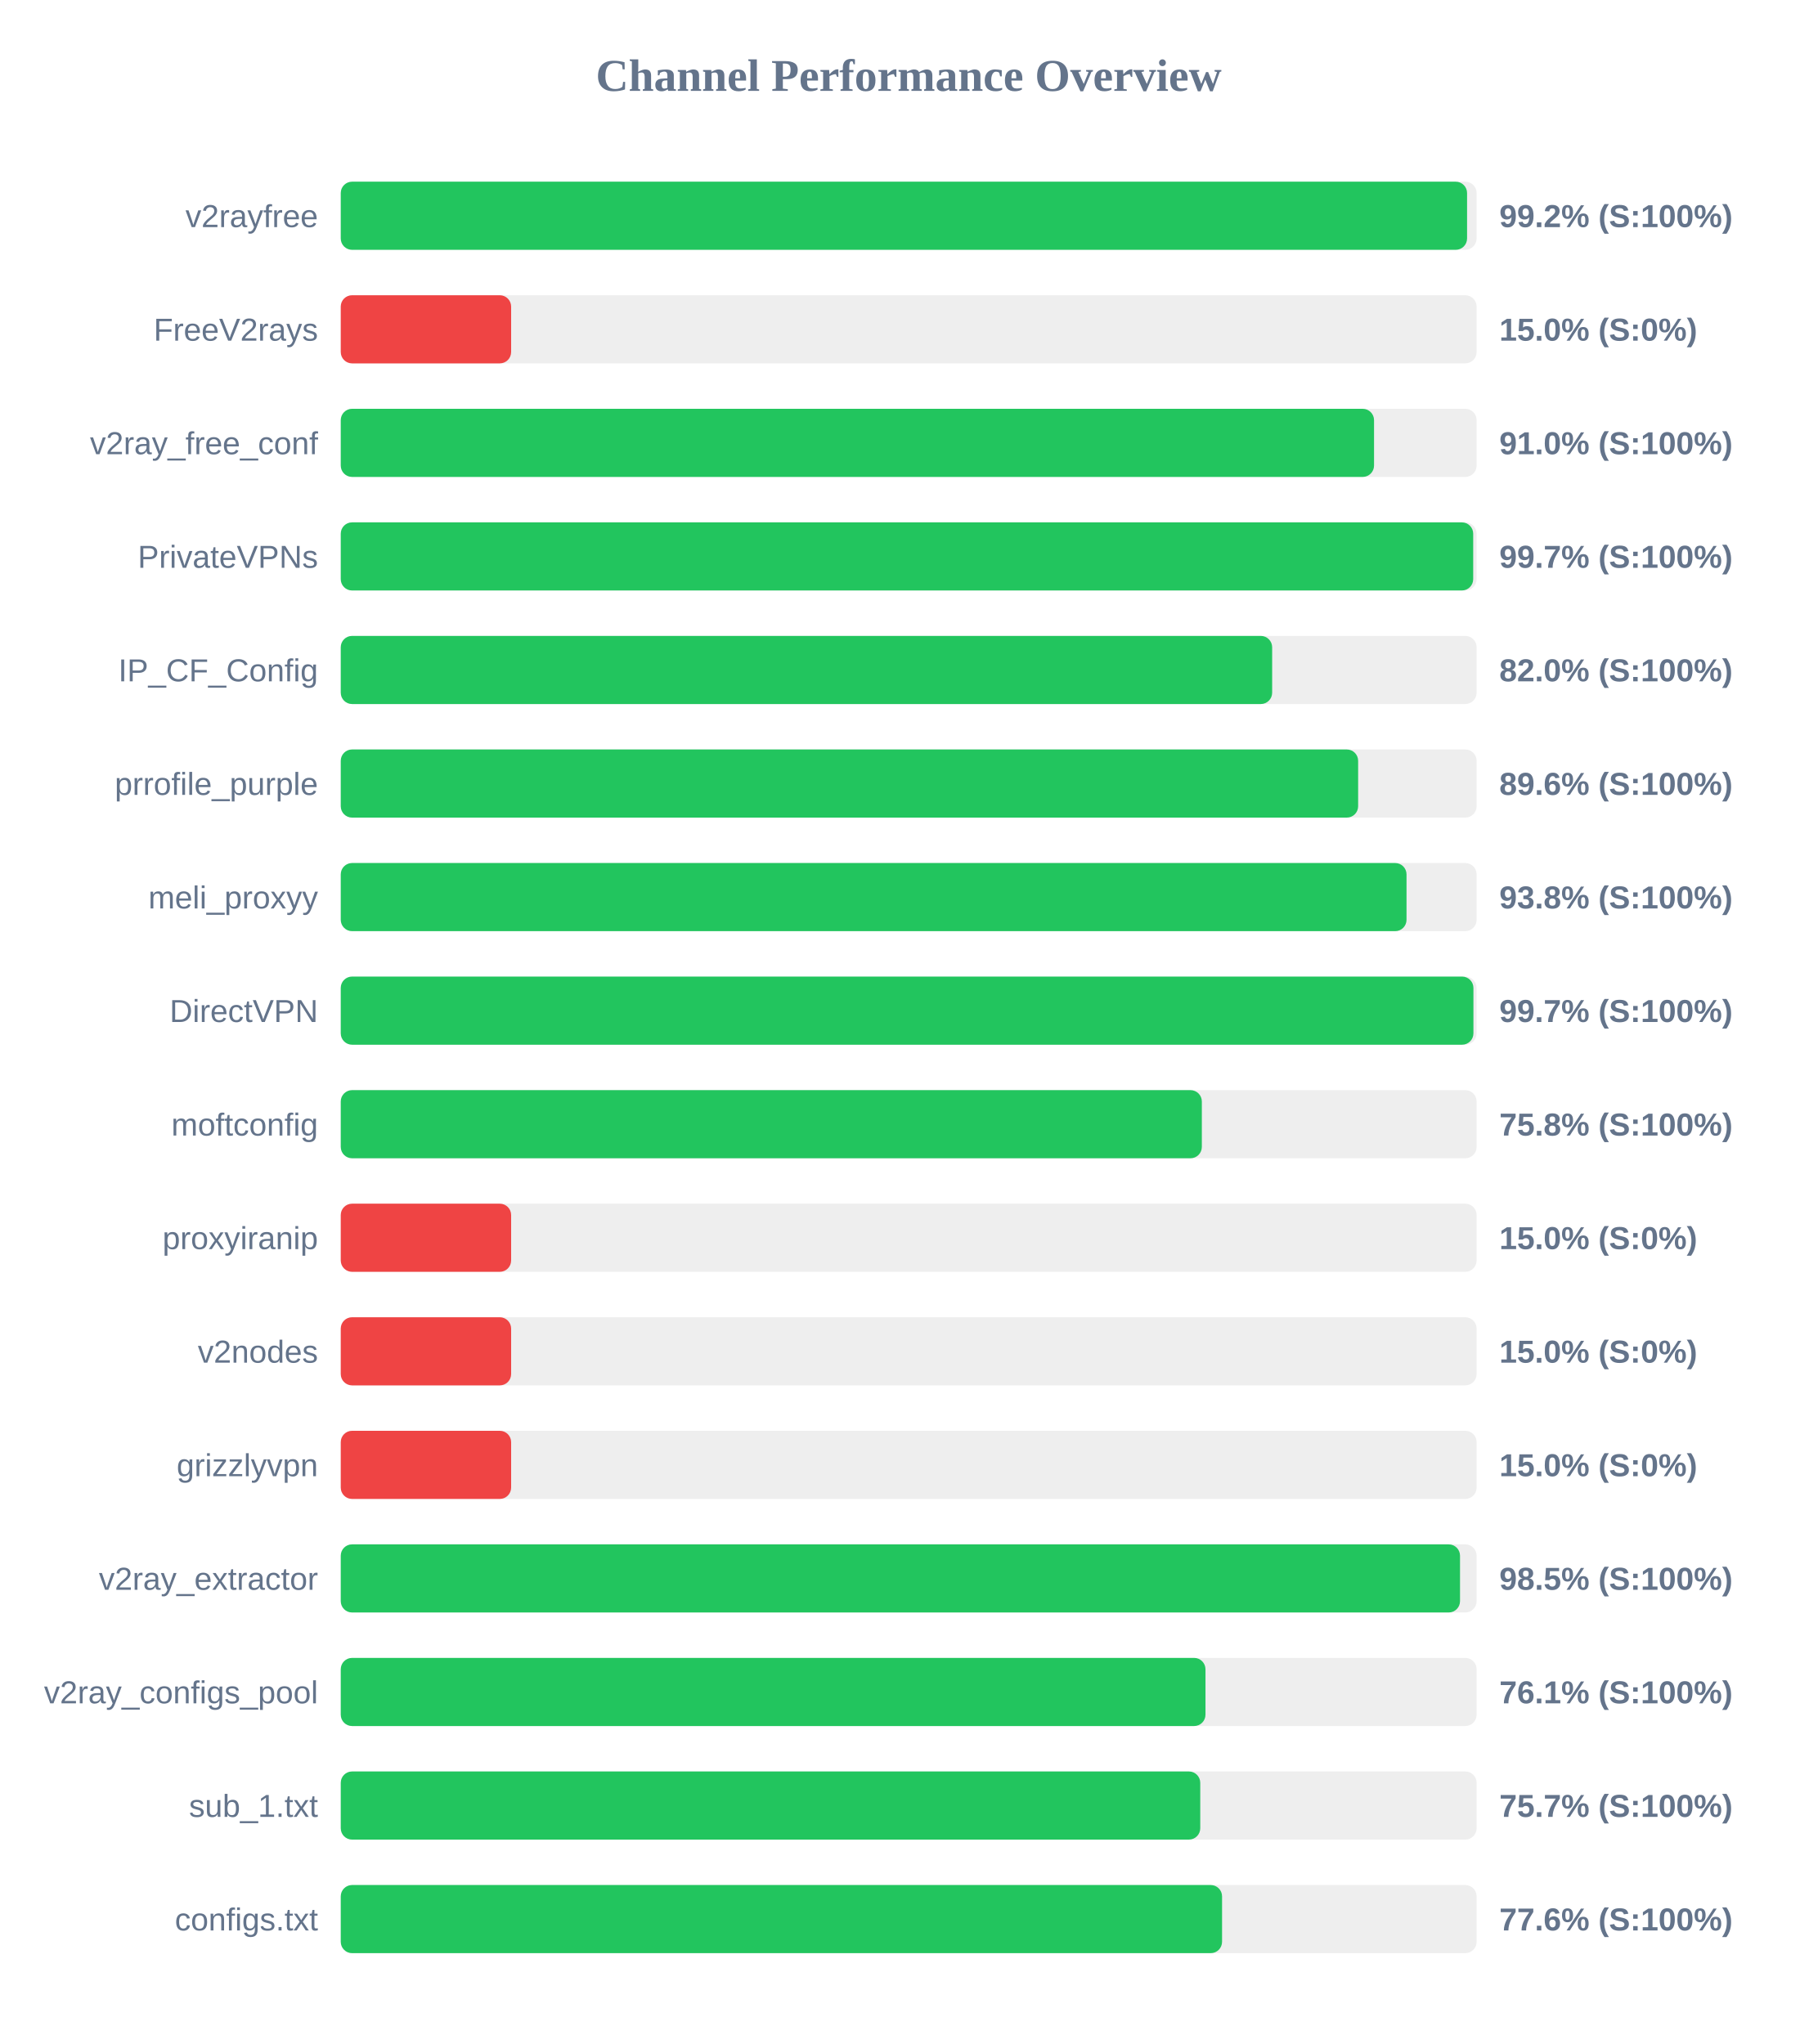
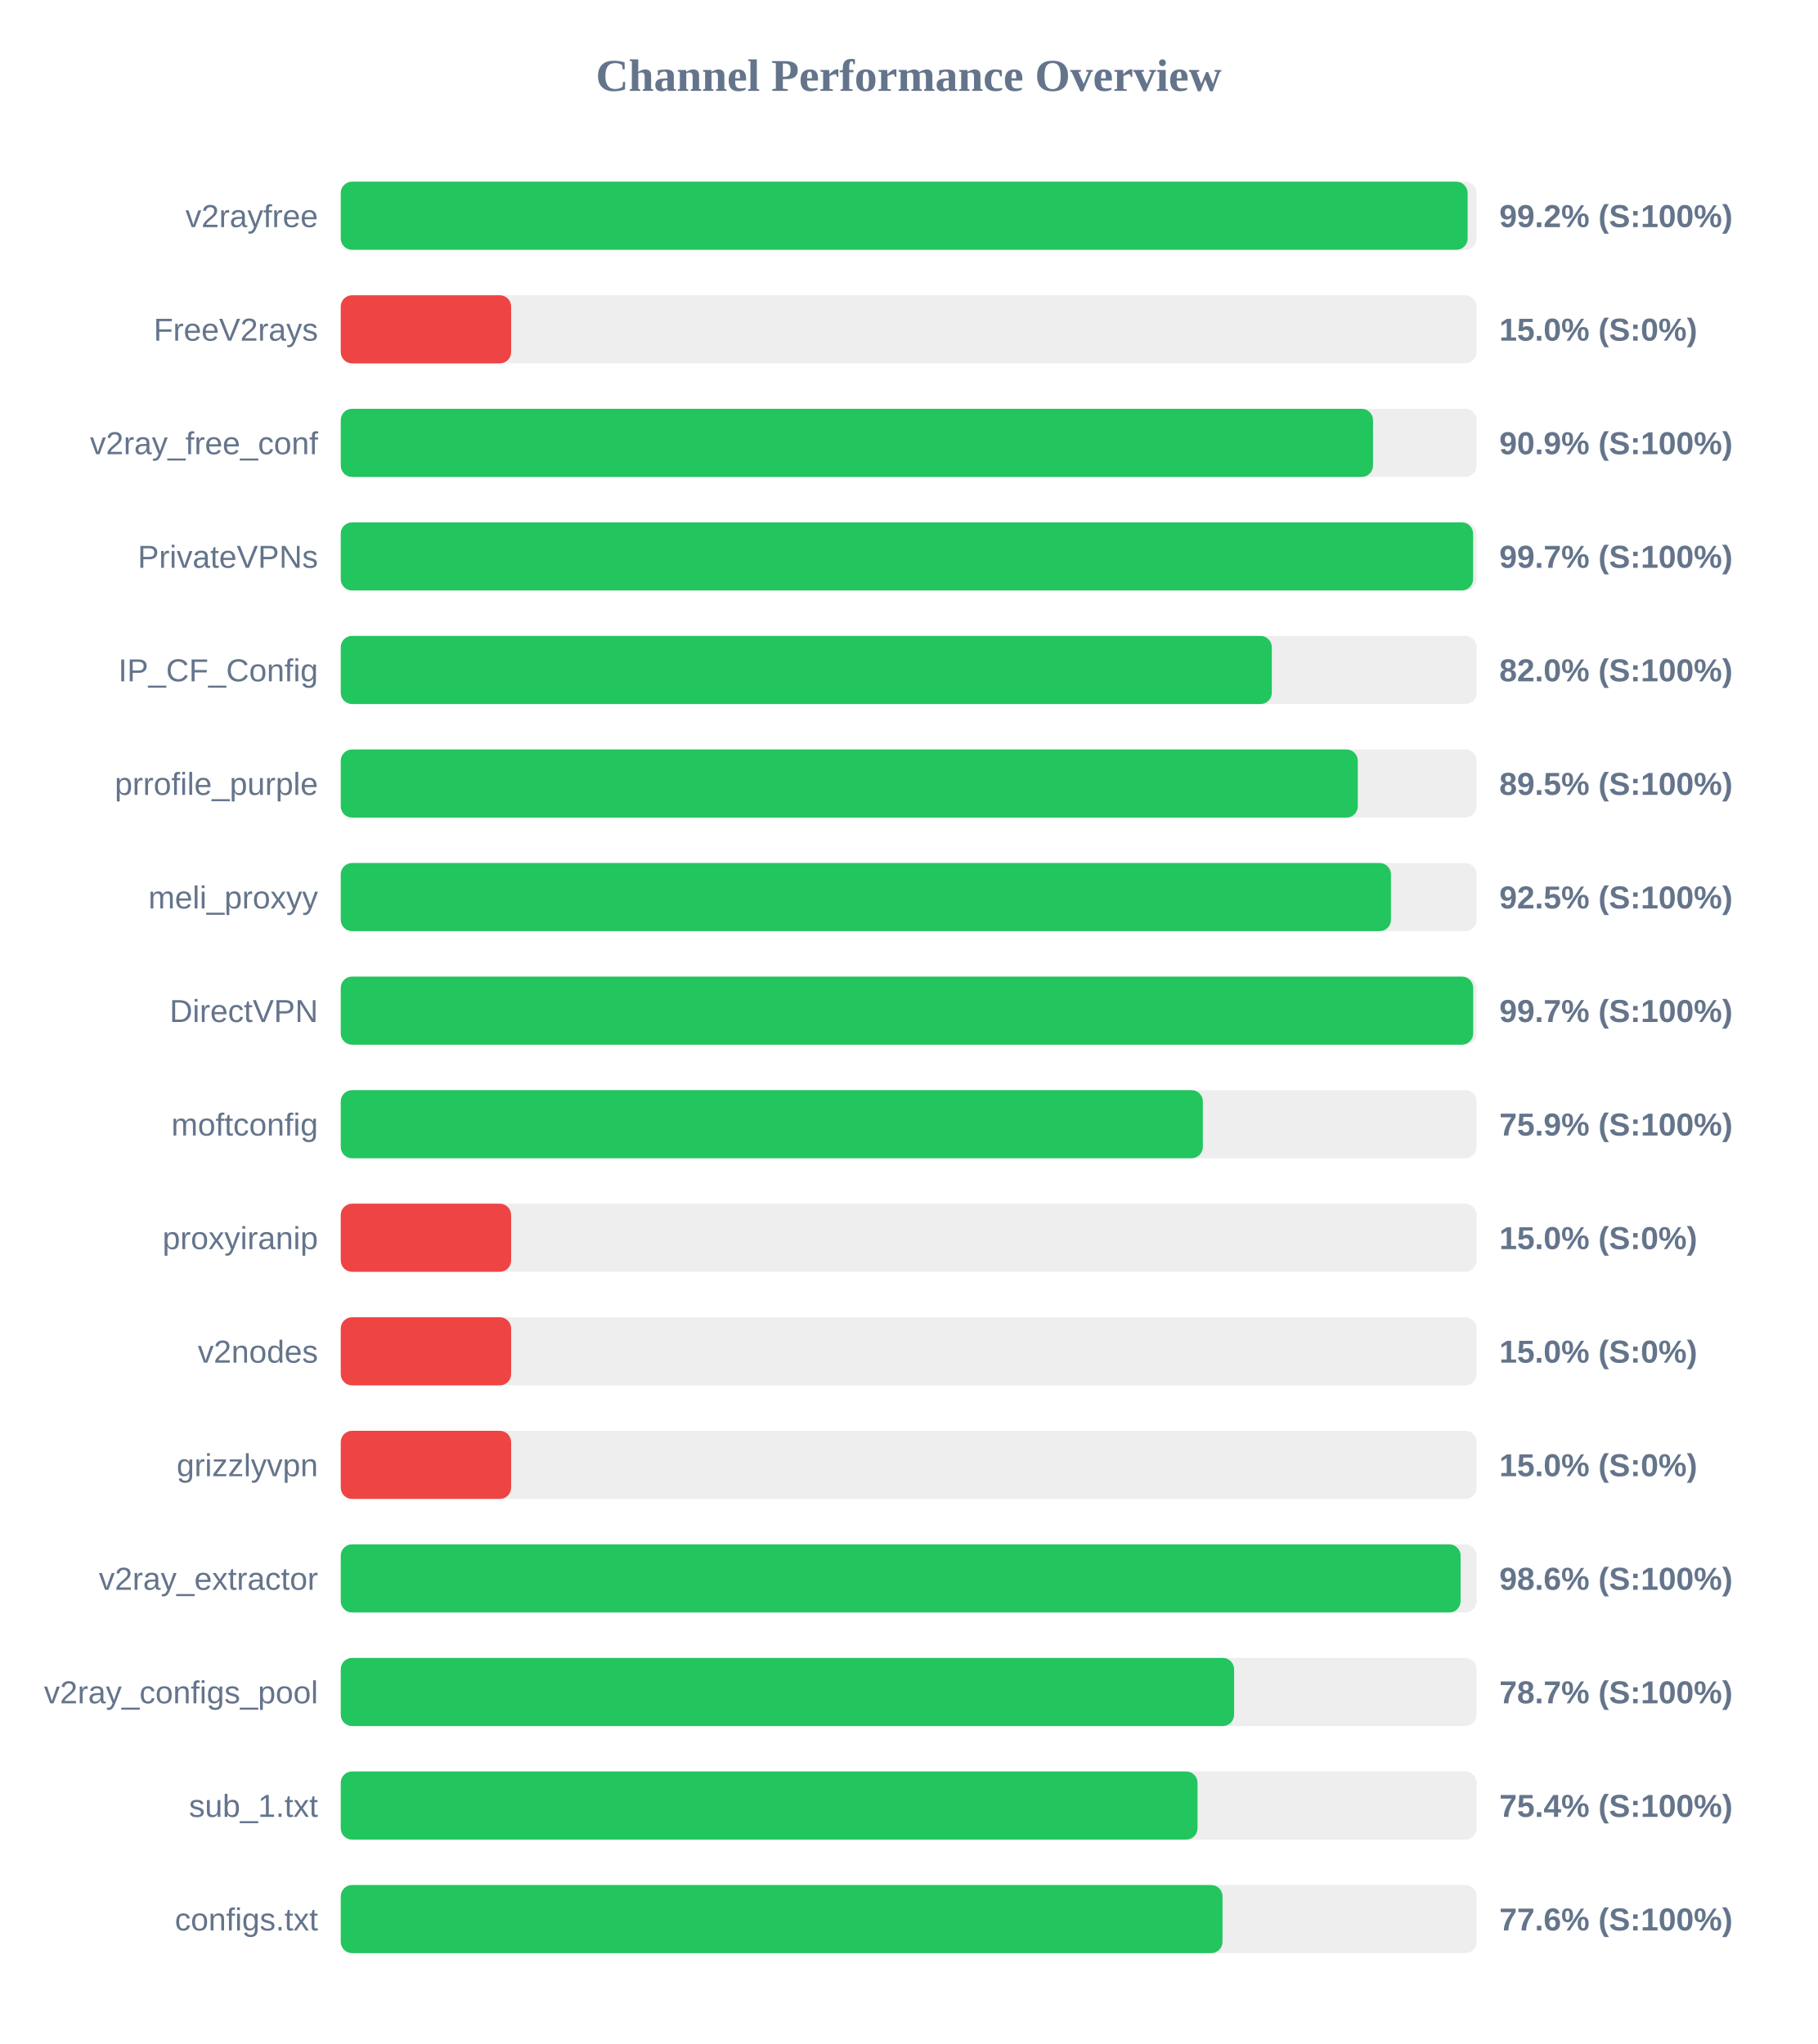
<svg xmlns="http://www.w3.org/2000/svg" width="800" height="900" version="1.1">
  <style>
        .row { font: 14px Arial; fill: #64748b; }
        .score { font: bold 14px Arial; fill: #64748b; }
    </style>
  <text x="400" y="40" text-anchor="middle" font-size="20px" font-weight="bold" fill="#64748b">Channel Performance Overview</text>
  <rect x="150" y="80" width="500" height="30" fill="#eee" rx="5" />
-   <rect x="150" y="80" width="495.8" height="30" fill="#22c55e" rx="5" />
+   <rect x="150" y="80" width="496.05" height="30" fill="#22c55e" rx="5" />
  <text x="140" y="100" text-anchor="end" class="row">v2rayfree</text>
  <text x="660" y="100" text-anchor="start" class="score">99.2% (S:100%)</text>
  <rect x="150" y="130" width="500" height="30" fill="#eee" rx="5" />
  <rect x="150" y="130" width="75.0" height="30" fill="#ef4444" rx="5" />
  <text x="140" y="150" text-anchor="end" class="row">FreeV2rays</text>
  <text x="660" y="150" text-anchor="start" class="score">15.0% (S:0%)</text>
  <rect x="150" y="180" width="500" height="30" fill="#eee" rx="5" />
-   <rect x="150" y="180" width="454.85" height="30" fill="#22c55e" rx="5" />
+   <rect x="150" y="180" width="454.4" height="30" fill="#22c55e" rx="5" />
  <text x="140" y="200" text-anchor="end" class="row">v2ray_free_conf</text>
-   <text x="660" y="200" text-anchor="start" class="score">91.0% (S:100%)</text>
+   <text x="660" y="200" text-anchor="start" class="score">90.9% (S:100%)</text>
  <rect x="150" y="230" width="500" height="30" fill="#eee" rx="5" />
-   <rect x="150" y="230" width="498.5" height="30" fill="#22c55e" rx="5" />
+   <rect x="150" y="230" width="498.45" height="30" fill="#22c55e" rx="5" />
  <text x="140" y="250" text-anchor="end" class="row">PrivateVPNs</text>
  <text x="660" y="250" text-anchor="start" class="score">99.7% (S:100%)</text>
  <rect x="150" y="280" width="500" height="30" fill="#eee" rx="5" />
-   <rect x="150" y="280" width="410.0" height="30" fill="#22c55e" rx="5" />
+   <rect x="150" y="280" width="409.85" height="30" fill="#22c55e" rx="5" />
  <text x="140" y="300" text-anchor="end" class="row">IP_CF_Config</text>
  <text x="660" y="300" text-anchor="start" class="score">82.0% (S:100%)</text>
  <rect x="150" y="330" width="500" height="30" fill="#eee" rx="5" />
-   <rect x="150" y="330" width="447.85" height="30" fill="#22c55e" rx="5" />
+   <rect x="150" y="330" width="447.7" height="30" fill="#22c55e" rx="5" />
  <text x="140" y="350" text-anchor="end" class="row">prrofile_purple</text>
-   <text x="660" y="350" text-anchor="start" class="score">89.6% (S:100%)</text>
+   <text x="660" y="350" text-anchor="start" class="score">89.5% (S:100%)</text>
  <rect x="150" y="380" width="500" height="30" fill="#eee" rx="5" />
-   <rect x="150" y="380" width="469.15" height="30" fill="#22c55e" rx="5" />
+   <rect x="150" y="380" width="462.3" height="30" fill="#22c55e" rx="5" />
  <text x="140" y="400" text-anchor="end" class="row">meli_proxyy</text>
-   <text x="660" y="400" text-anchor="start" class="score">93.8% (S:100%)</text>
+   <text x="660" y="400" text-anchor="start" class="score">92.5% (S:100%)</text>
  <rect x="150" y="430" width="500" height="30" fill="#eee" rx="5" />
-   <rect x="150" y="430" width="498.6" height="30" fill="#22c55e" rx="5" />
+   <rect x="150" y="430" width="498.5" height="30" fill="#22c55e" rx="5" />
  <text x="140" y="450" text-anchor="end" class="row">DirectVPN</text>
  <text x="660" y="450" text-anchor="start" class="score">99.7% (S:100%)</text>
  <rect x="150" y="480" width="500" height="30" fill="#eee" rx="5" />
-   <rect x="150" y="480" width="379.05" height="30" fill="#22c55e" rx="5" />
+   <rect x="150" y="480" width="379.5" height="30" fill="#22c55e" rx="5" />
  <text x="140" y="500" text-anchor="end" class="row">moftconfig</text>
-   <text x="660" y="500" text-anchor="start" class="score">75.8% (S:100%)</text>
+   <text x="660" y="500" text-anchor="start" class="score">75.9% (S:100%)</text>
  <rect x="150" y="530" width="500" height="30" fill="#eee" rx="5" />
  <rect x="150" y="530" width="75.0" height="30" fill="#ef4444" rx="5" />
  <text x="140" y="550" text-anchor="end" class="row">proxyiranip</text>
  <text x="660" y="550" text-anchor="start" class="score">15.0% (S:0%)</text>
  <rect x="150" y="580" width="500" height="30" fill="#eee" rx="5" />
  <rect x="150" y="580" width="75.0" height="30" fill="#ef4444" rx="5" />
  <text x="140" y="600" text-anchor="end" class="row">v2nodes</text>
  <text x="660" y="600" text-anchor="start" class="score">15.0% (S:0%)</text>
  <rect x="150" y="630" width="500" height="30" fill="#eee" rx="5" />
  <rect x="150" y="630" width="75.0" height="30" fill="#ef4444" rx="5" />
  <text x="140" y="650" text-anchor="end" class="row">grizzlyvpn</text>
  <text x="660" y="650" text-anchor="start" class="score">15.0% (S:0%)</text>
  <rect x="150" y="680" width="500" height="30" fill="#eee" rx="5" />
-   <rect x="150" y="680" width="492.7" height="30" fill="#22c55e" rx="5" />
+   <rect x="150" y="680" width="492.95" height="30" fill="#22c55e" rx="5" />
  <text x="140" y="700" text-anchor="end" class="row">v2ray_extractor</text>
-   <text x="660" y="700" text-anchor="start" class="score">98.5% (S:100%)</text>
+   <text x="660" y="700" text-anchor="start" class="score">98.6% (S:100%)</text>
  <rect x="150" y="730" width="500" height="30" fill="#eee" rx="5" />
-   <rect x="150" y="730" width="380.65" height="30" fill="#22c55e" rx="5" />
+   <rect x="150" y="730" width="393.25" height="30" fill="#22c55e" rx="5" />
  <text x="140" y="750" text-anchor="end" class="row">v2ray_configs_pool</text>
-   <text x="660" y="750" text-anchor="start" class="score">76.1% (S:100%)</text>
+   <text x="660" y="750" text-anchor="start" class="score">78.7% (S:100%)</text>
  <rect x="150" y="780" width="500" height="30" fill="#eee" rx="5" />
-   <rect x="150" y="780" width="378.35" height="30" fill="#22c55e" rx="5" />
+   <rect x="150" y="780" width="377.15" height="30" fill="#22c55e" rx="5" />
  <text x="140" y="800" text-anchor="end" class="row">sub_1.txt</text>
-   <text x="660" y="800" text-anchor="start" class="score">75.7% (S:100%)</text>
+   <text x="660" y="800" text-anchor="start" class="score">75.4% (S:100%)</text>
  <rect x="150" y="830" width="500" height="30" fill="#eee" rx="5" />
-   <rect x="150" y="830" width="387.95" height="30" fill="#22c55e" rx="5" />
+   <rect x="150" y="830" width="388.15" height="30" fill="#22c55e" rx="5" />
  <text x="140" y="850" text-anchor="end" class="row">configs.txt</text>
  <text x="660" y="850" text-anchor="start" class="score">77.6% (S:100%)</text>
</svg>
